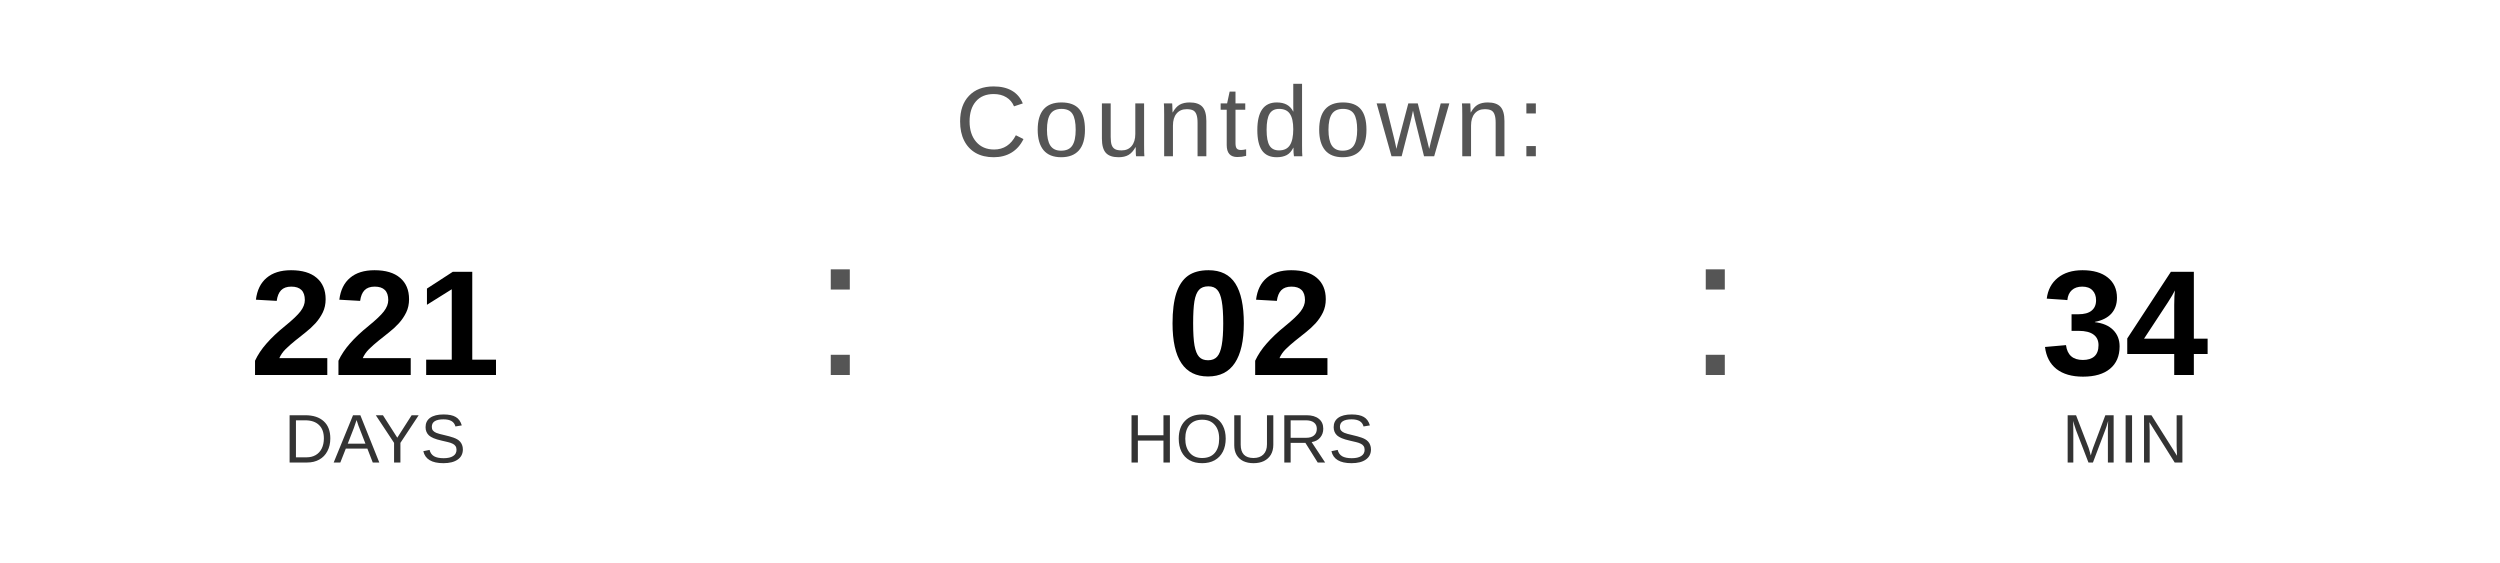
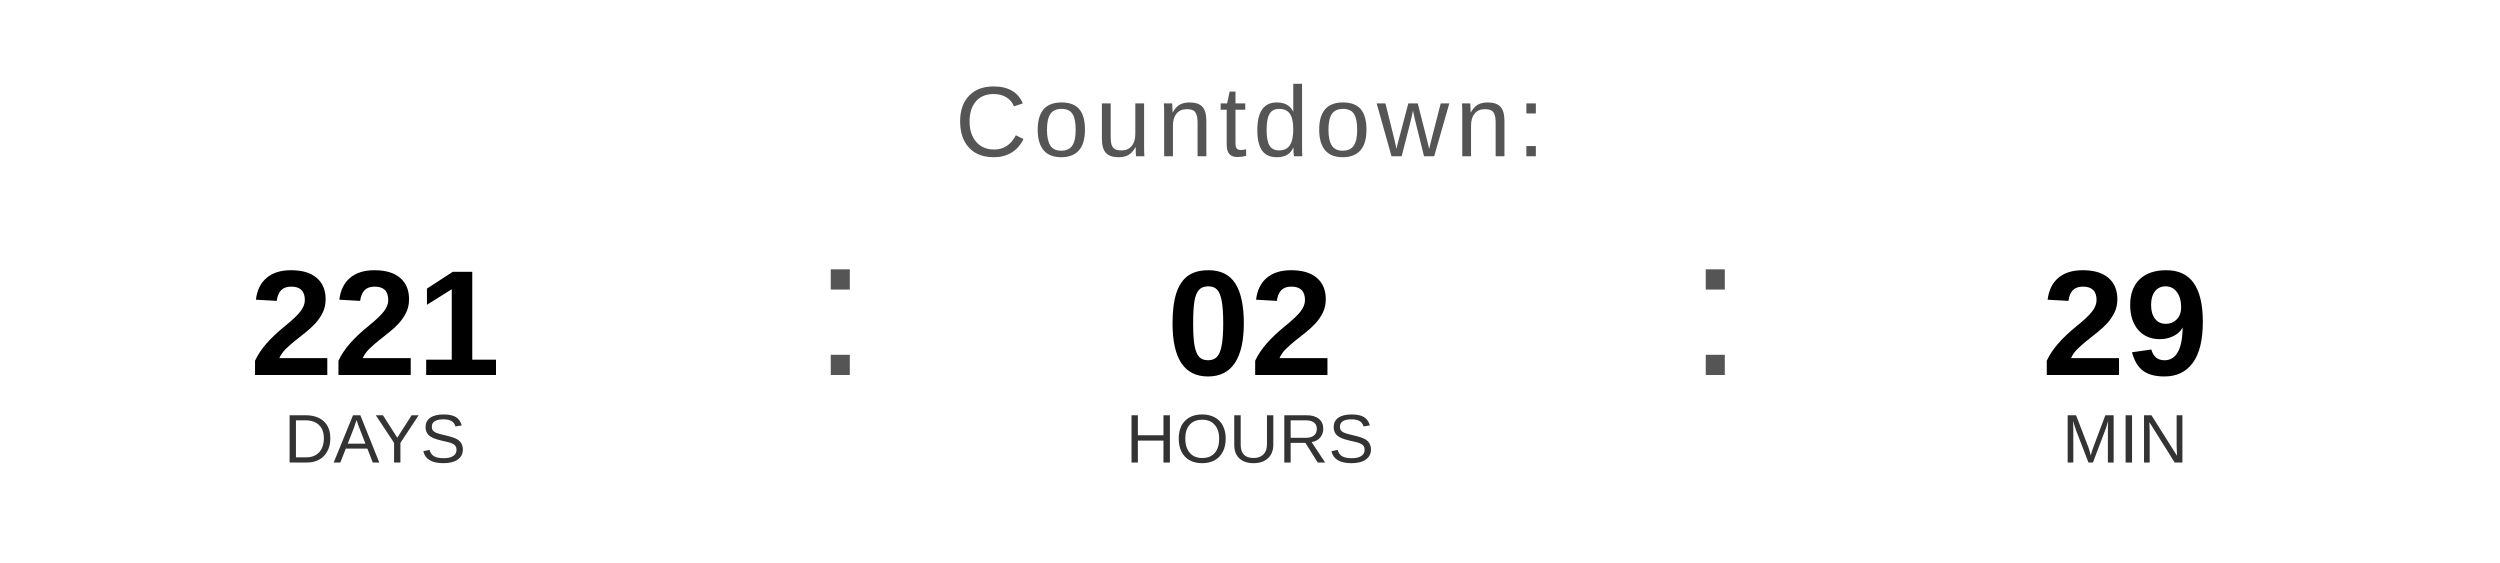
<svg xmlns="http://www.w3.org/2000/svg" width="400" height="90" viewBox="0 0 400 90">
  <text x="200" y="25" font-family="Arial, Helvetica, sans-serif" font-size="16" fill="#555555" text-anchor="middle" letter-spacing="1">
    Countdown:
  </text>
  <text x="60" y="60" font-family="Arial, Helvetica, sans-serif" font-size="24" font-weight="bold" fill="#000000" text-anchor="middle">221</text>
  <text x="60" y="74" font-family="Arial, Helvetica, sans-serif" font-size="11" fill="#333333" text-anchor="middle">DAYS</text>
  <text x="130" y="60" font-family="Arial, sans-serif" font-size="32" fill="#555555">:</text>
  <text x="200" y="60" font-family="Arial, Helvetica, sans-serif" font-size="24" font-weight="bold" fill="#000000" text-anchor="middle">02</text>
  <text x="200" y="74" font-family="Arial, Helvetica, sans-serif" font-size="11" fill="#333333" text-anchor="middle">HOURS</text>
  <text x="270" y="60" font-family="Arial, sans-serif" font-size="32" fill="#555555">:</text>
-   <text x="340" y="60" font-family="Arial, Helvetica, sans-serif" font-size="24" font-weight="bold" fill="#000000" text-anchor="middle">34</text>
+   <text x="340" y="60" font-family="Arial, Helvetica, sans-serif" font-size="24" font-weight="bold" fill="#000000" text-anchor="middle">29</text>
  <text x="340" y="74" font-family="Arial, Helvetica, sans-serif" font-size="11" fill="#333333" text-anchor="middle">MIN</text>
</svg>
